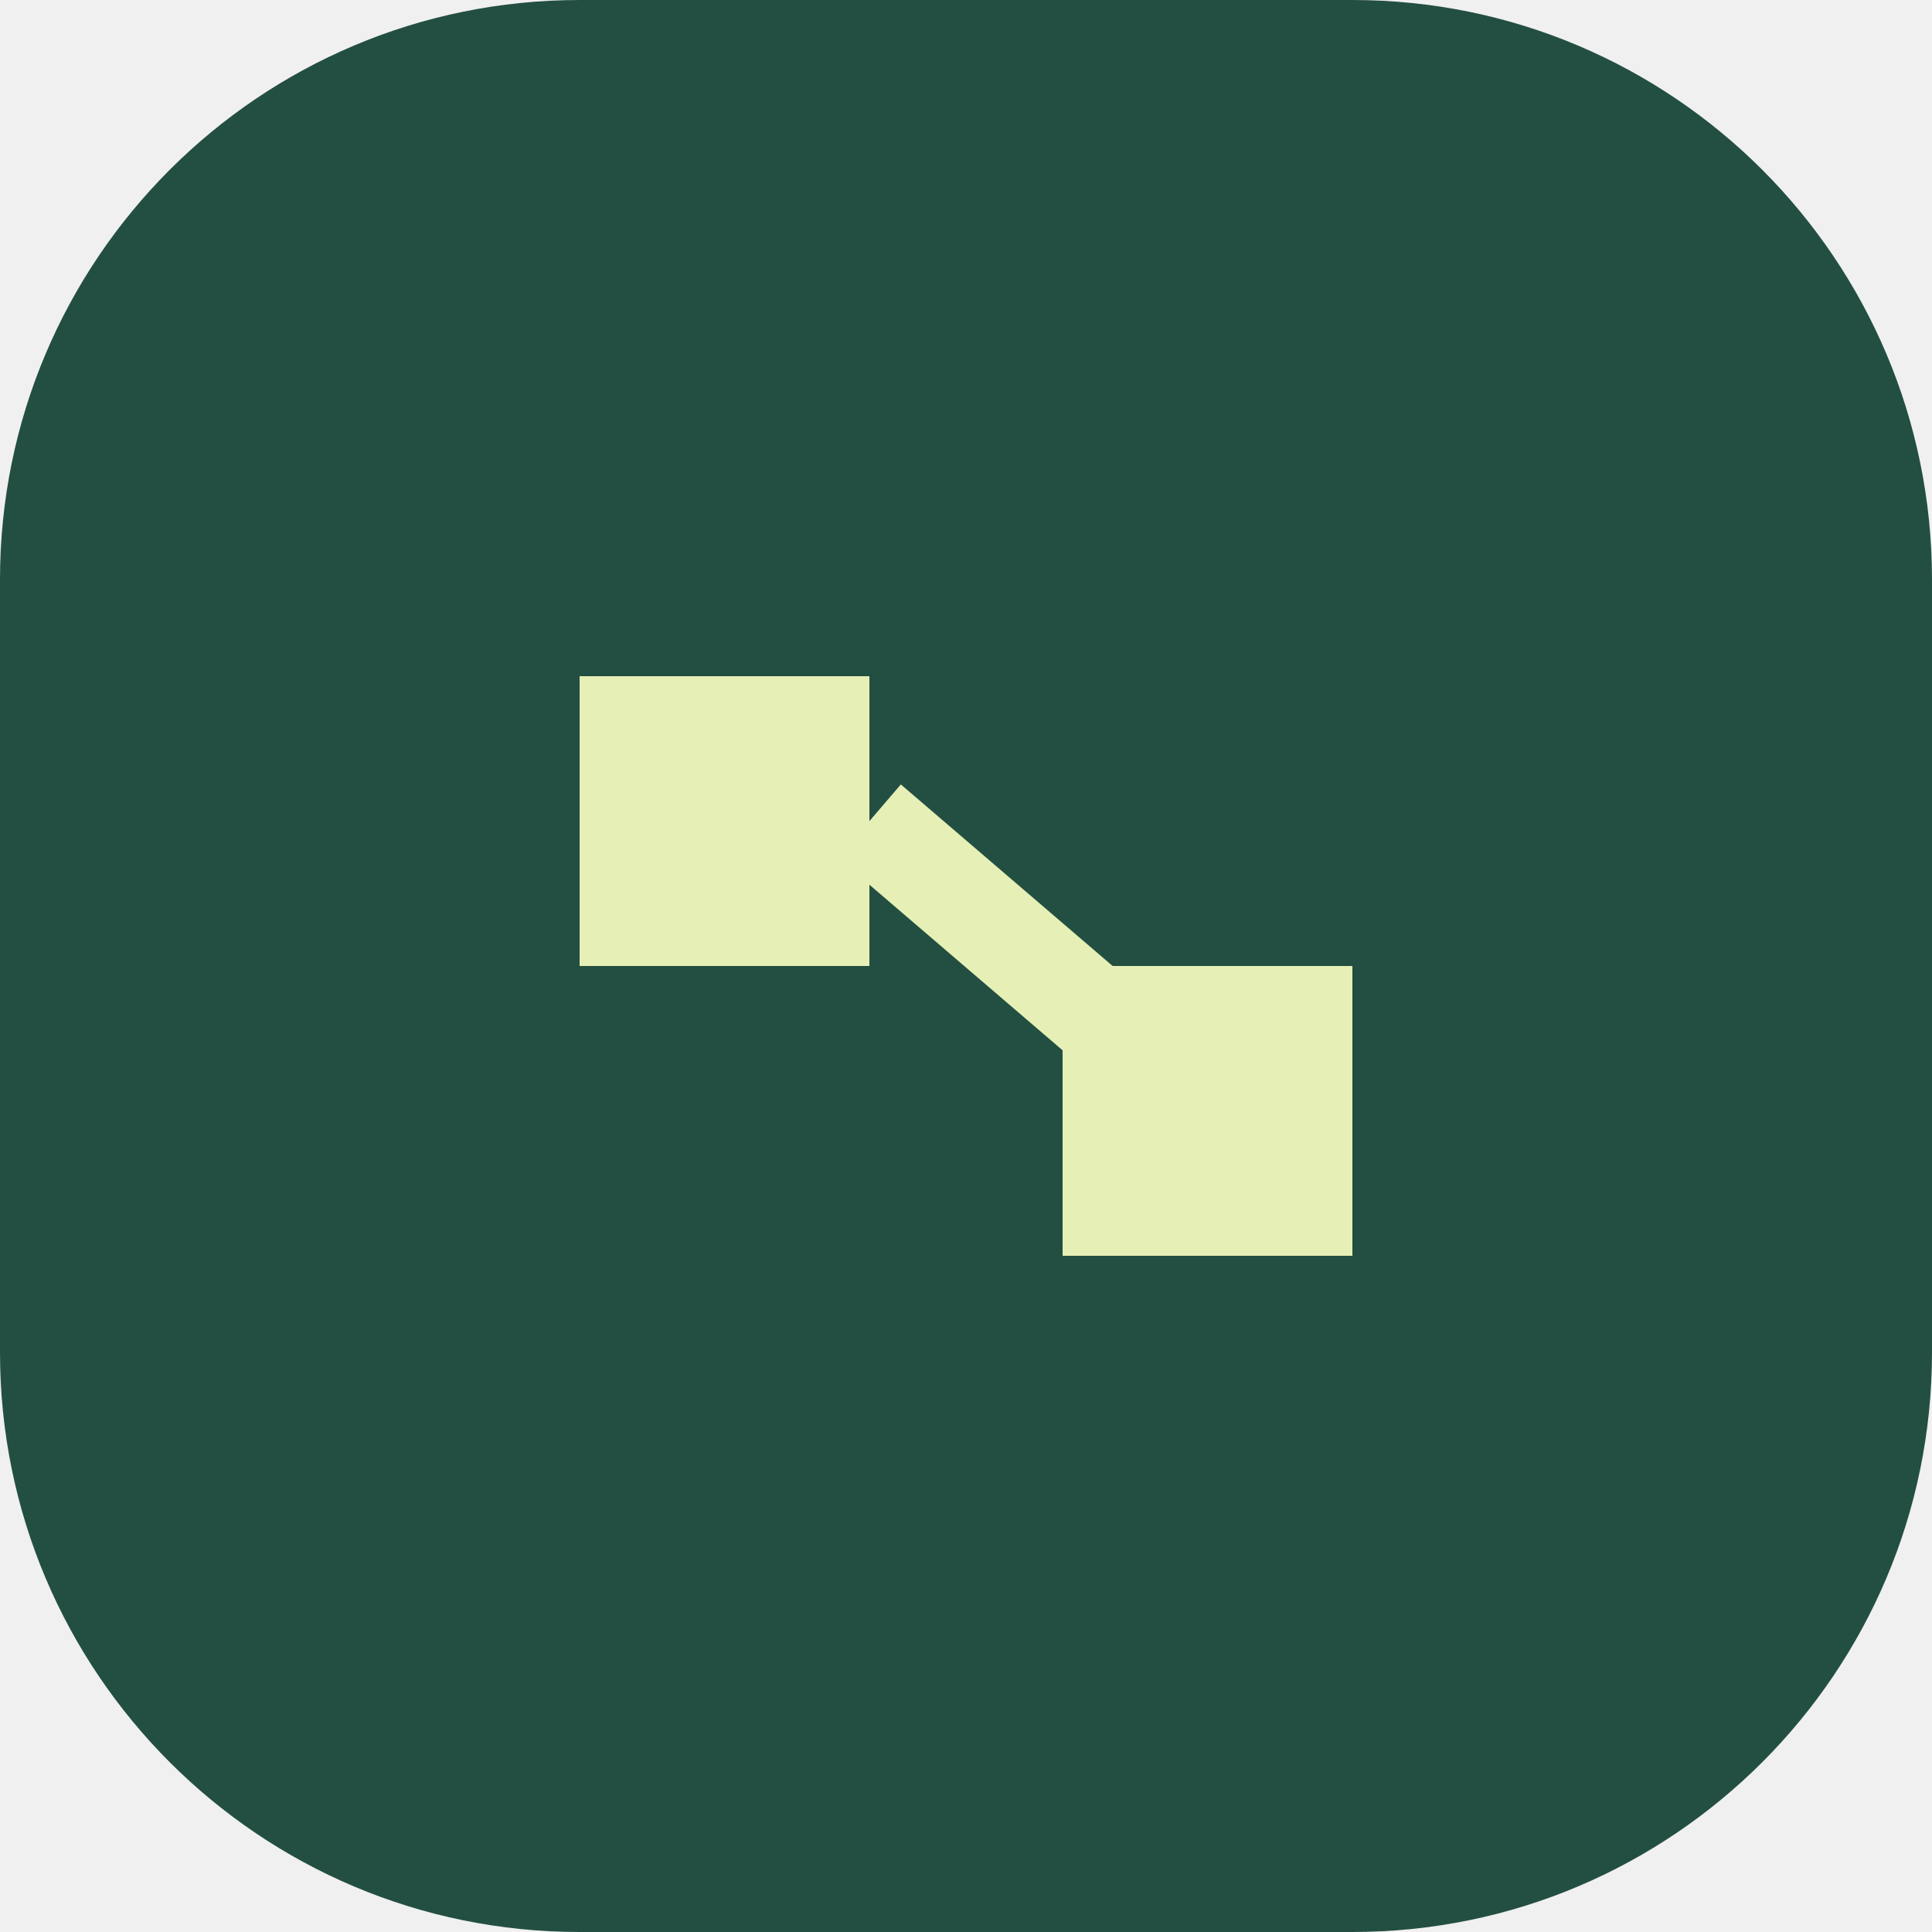
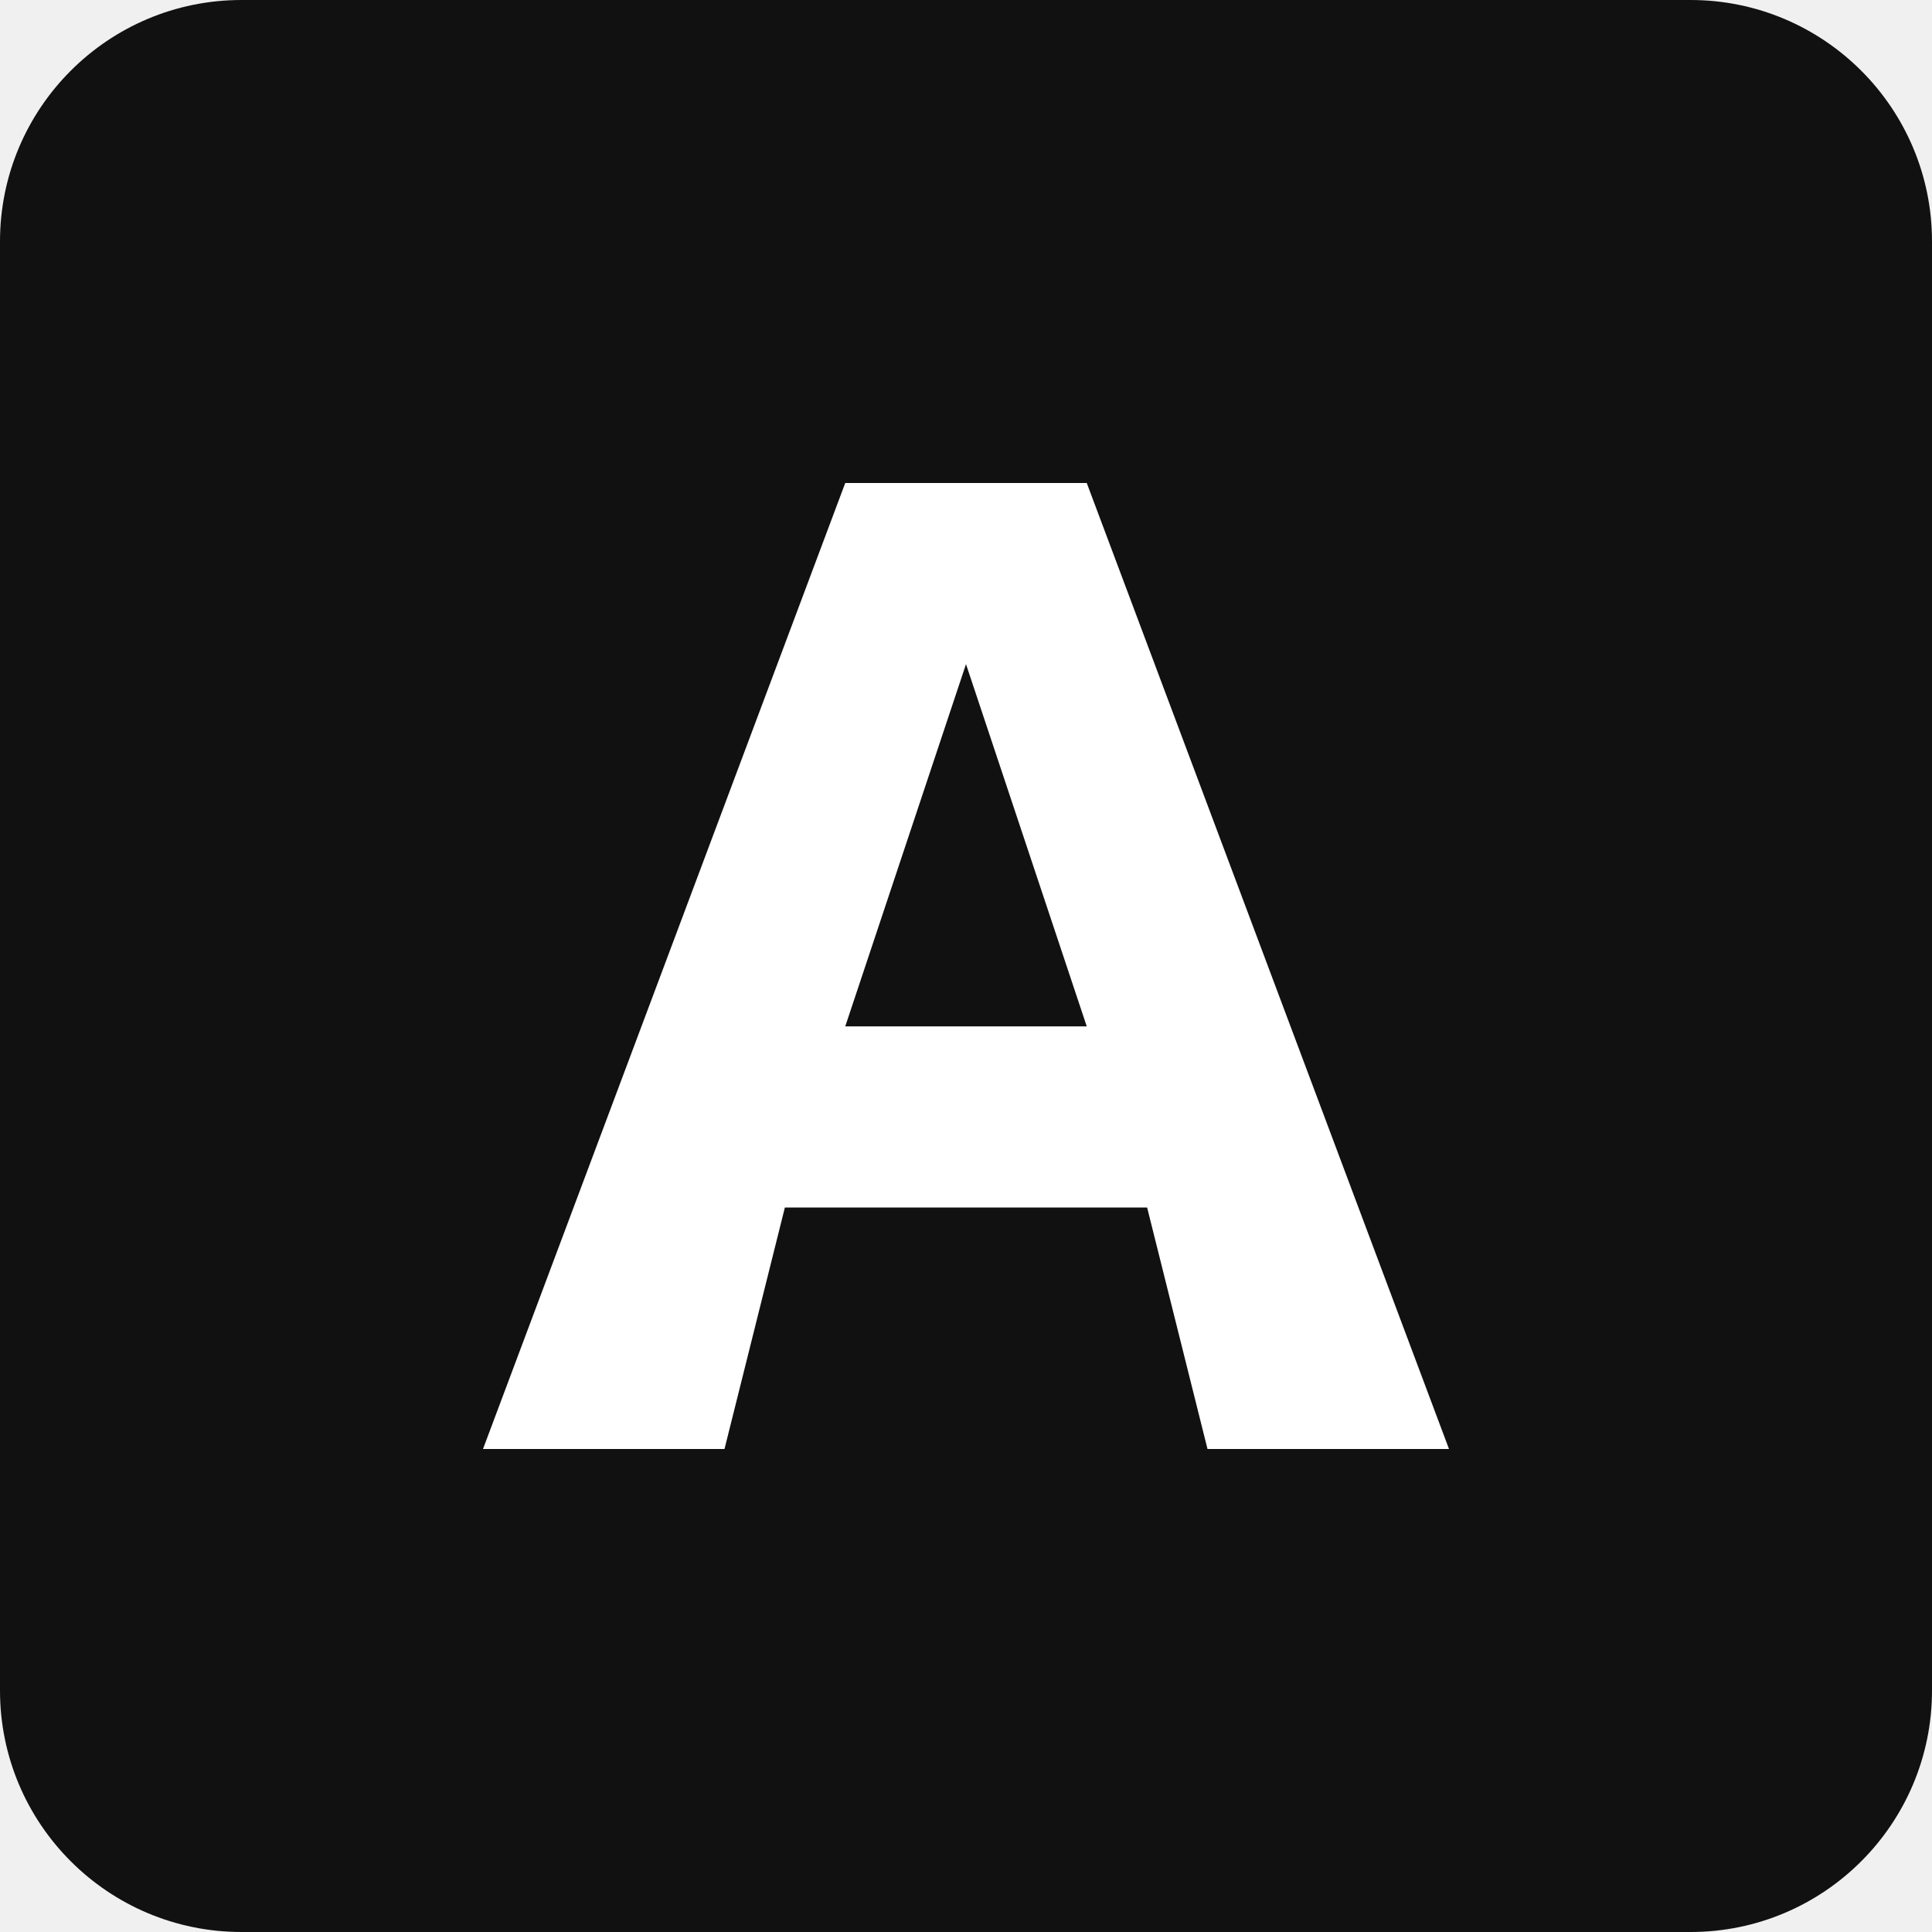
- <svg xmlns="http://www.w3.org/2000/svg" viewBox="0 0 40 40">
-   <rect width="40" height="40" rx="12" fill="#234f42" />
-   <path d="M12 14h6v6h-6zm10 6h6v6h-6z" fill="#e6efb5" />
-   <path d="m18 17 7 6" stroke="#e6efb5" stroke-width="2" />
+ <svg xmlns="http://www.w3.org/2000/svg" viewBox="0 0 32 32">
+   <rect width="32" height="32" rx="4" fill="#111" />
+   <path d="m8 24 6-16h4l6 16h-4l-1-4h-6l-1 4zm6-7h4l-2-6z" fill="#fff" />
</svg>
